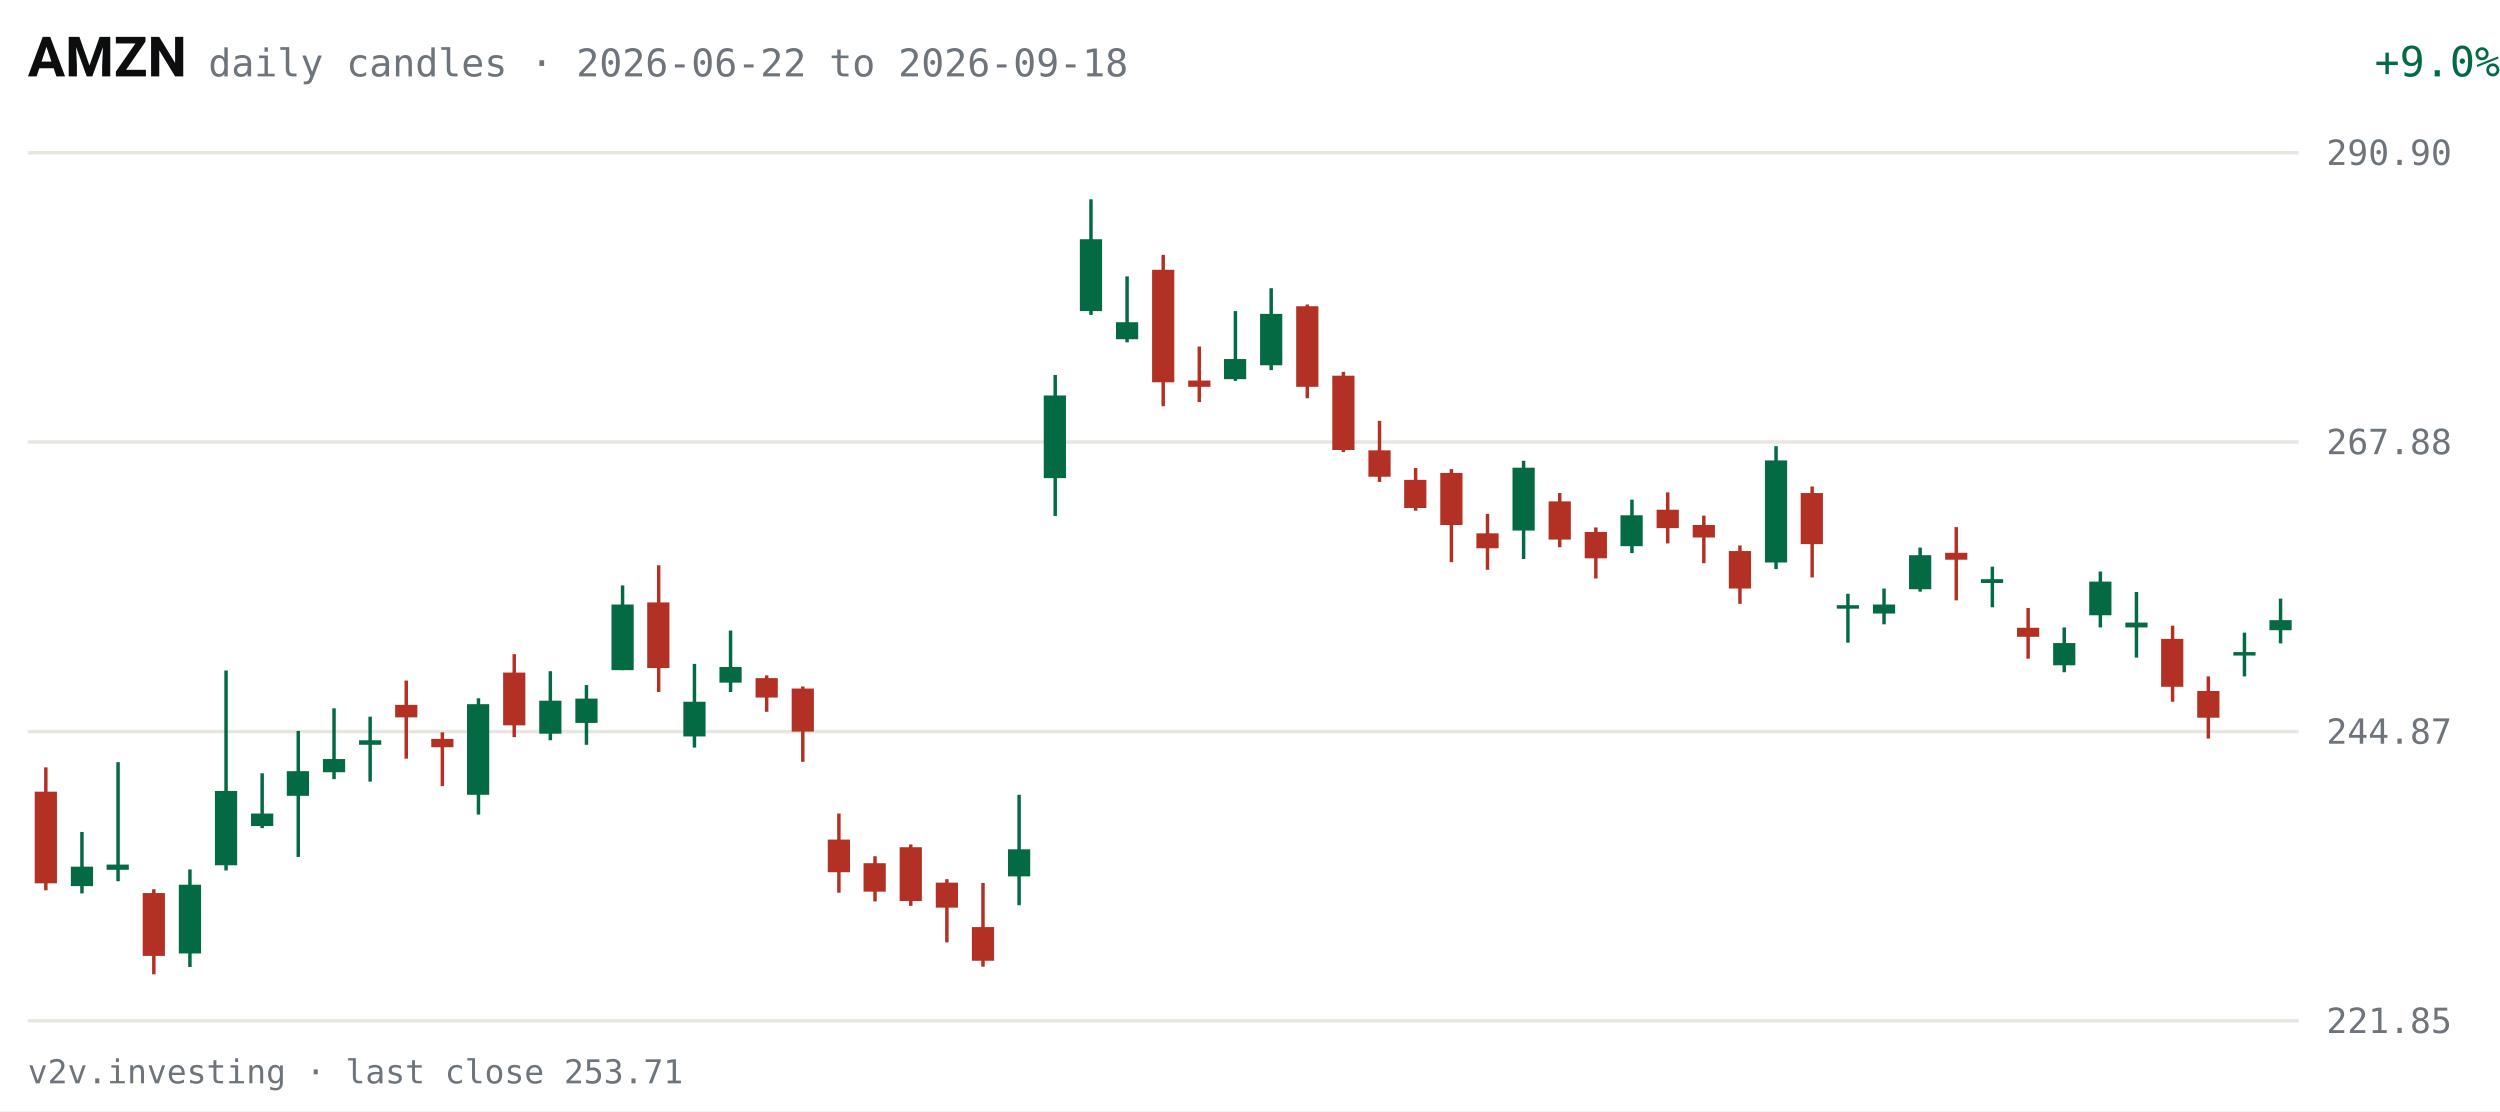
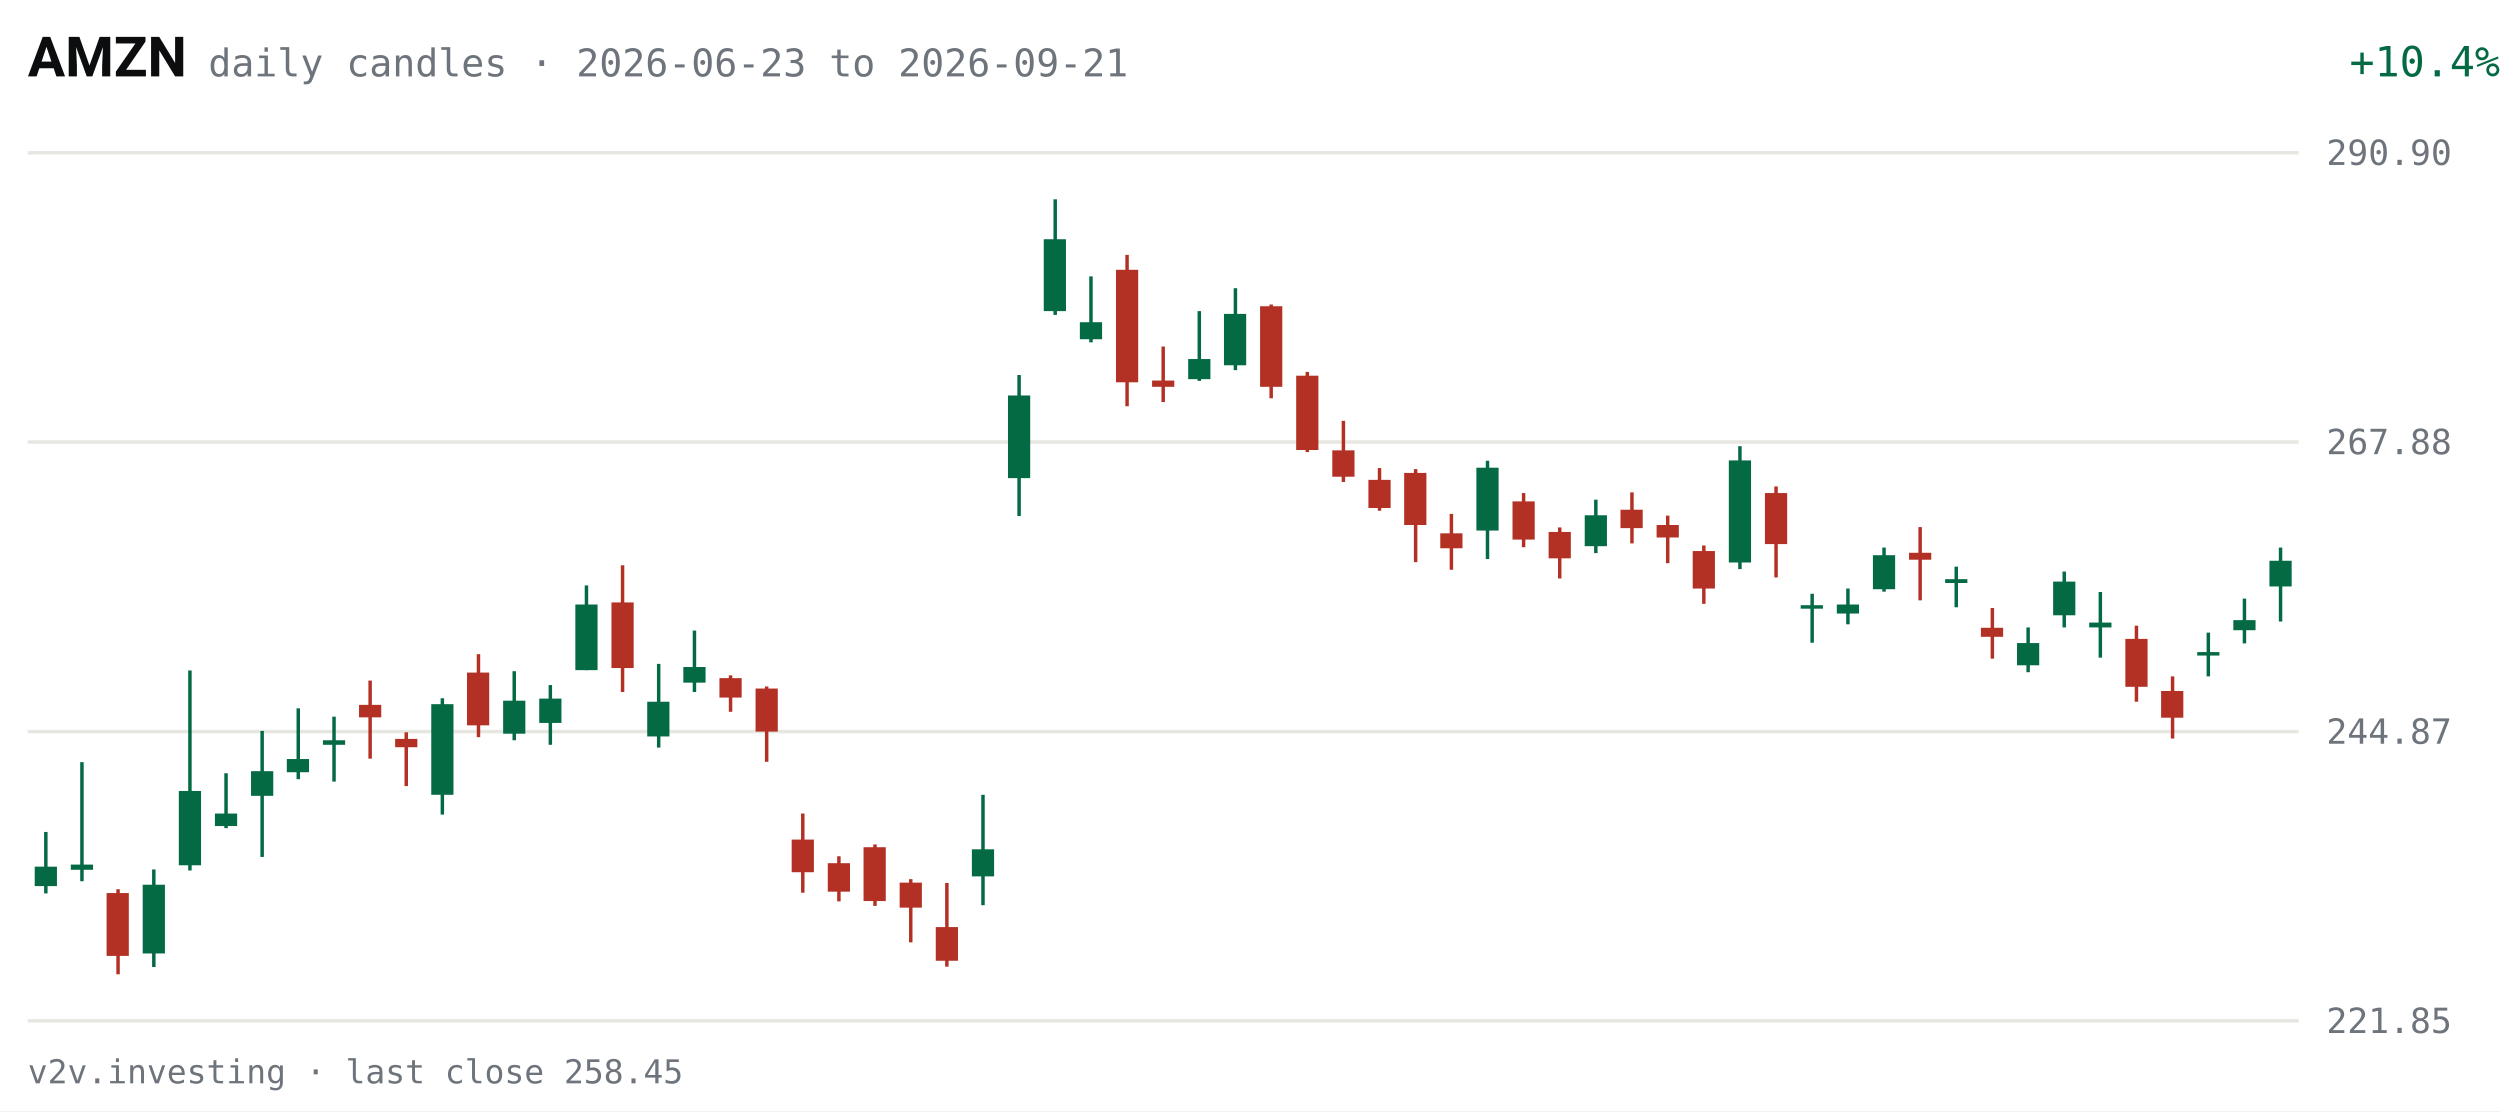
<svg xmlns="http://www.w3.org/2000/svg" viewBox="0 0 720 320" width="720" height="320" role="img" aria-label="AMZN daily candles, last 63 sessions">
  <rect width="720" height="320" fill="#FFFFFF" />
  <text x="8" y="22" fill="#0C0D0E" font-size="16" font-weight="600" font-family="system-ui,-apple-system,Segoe UI,Roboto,sans-serif">AMZN</text>
-   <text x="60" y="22" fill="#6E747B" font-size="11" font-family="ui-monospace,SFMono-Regular,Menlo,Consolas,monospace">daily candles · 2026-06-22 to 2026-09-18</text>
-   <text x="670" y="22" fill="#046A44" font-size="12" text-anchor="end" font-family="ui-monospace,SFMono-Regular,Menlo,Consolas,monospace" transform="translate(50,0)">+9.0%</text>
+   <text x="60" y="22" fill="#6E747B" font-size="11" font-family="ui-monospace,SFMono-Regular,Menlo,Consolas,monospace">daily candles · 2026-06-23 to 2026-09-21</text>
+   <text x="670" y="22" fill="#046A44" font-size="12" text-anchor="end" font-family="ui-monospace,SFMono-Regular,Menlo,Consolas,monospace" transform="translate(50,0)">+10.4%</text>
  <g font-family="ui-monospace,SFMono-Regular,Menlo,Consolas,monospace">
    <line x1="8" y1="294.0" x2="662" y2="294.0" stroke="#E7E6E1" stroke-width="1" />
    <text x="670" y="297.5" fill="#6E747B" font-size="10">221.85</text>
    <line x1="8" y1="210.7" x2="662" y2="210.7" stroke="#E7E6E1" stroke-width="1" />
    <text x="670" y="214.2" fill="#6E747B" font-size="10">244.87</text>
    <line x1="8" y1="127.3" x2="662" y2="127.3" stroke="#E7E6E1" stroke-width="1" />
    <text x="670" y="130.8" fill="#6E747B" font-size="10">267.88</text>
    <line x1="8" y1="44.0" x2="662" y2="44.0" stroke="#E7E6E1" stroke-width="1" />
    <text x="670" y="47.5" fill="#6E747B" font-size="10">290.90</text>
-     <line x1="13.2" y1="221.0" x2="13.2" y2="256.4" stroke="#B33124" stroke-width="1" />
-     <rect x="10.0" y="228.0" width="6.4" height="26.4" fill="#B33124" />
-     <line x1="23.6" y1="239.6" x2="23.6" y2="257.3" stroke="#046A44" stroke-width="1" />
-     <rect x="20.4" y="249.6" width="6.4" height="5.6" fill="#046A44" />
-     <line x1="34.0" y1="219.5" x2="34.0" y2="253.8" stroke="#046A44" stroke-width="1" />
-     <rect x="30.7" y="249.0" width="6.4" height="1.5" fill="#046A44" />
-     <line x1="44.3" y1="256.1" x2="44.3" y2="280.6" stroke="#B33124" stroke-width="1" />
-     <rect x="41.1" y="257.2" width="6.4" height="18.1" fill="#B33124" />
-     <line x1="54.7" y1="250.4" x2="54.7" y2="278.5" stroke="#046A44" stroke-width="1" />
-     <rect x="51.5" y="254.8" width="6.4" height="19.8" fill="#046A44" />
-     <line x1="65.1" y1="193.1" x2="65.1" y2="250.7" stroke="#046A44" stroke-width="1" />
-     <rect x="61.9" y="227.8" width="6.4" height="21.4" fill="#046A44" />
-     <line x1="75.5" y1="222.7" x2="75.5" y2="238.5" stroke="#046A44" stroke-width="1" />
-     <rect x="72.3" y="234.3" width="6.4" height="3.6" fill="#046A44" />
-     <line x1="85.9" y1="210.5" x2="85.9" y2="246.8" stroke="#046A44" stroke-width="1" />
-     <rect x="82.6" y="222.1" width="6.4" height="7.1" fill="#046A44" />
-     <line x1="96.2" y1="204.0" x2="96.2" y2="224.4" stroke="#046A44" stroke-width="1" />
-     <rect x="93.0" y="218.6" width="6.4" height="3.8" fill="#046A44" />
-     <line x1="106.6" y1="206.4" x2="106.6" y2="225.1" stroke="#046A44" stroke-width="1" />
-     <rect x="103.4" y="213.2" width="6.4" height="1.3" fill="#046A44" />
-     <line x1="117.0" y1="196.0" x2="117.0" y2="218.5" stroke="#B33124" stroke-width="1" />
-     <rect x="113.8" y="203.0" width="6.4" height="3.6" fill="#B33124" />
-     <line x1="127.4" y1="210.9" x2="127.4" y2="226.4" stroke="#B33124" stroke-width="1" />
-     <rect x="124.2" y="212.8" width="6.4" height="2.4" fill="#B33124" />
-     <line x1="137.8" y1="201.1" x2="137.8" y2="234.6" stroke="#046A44" stroke-width="1" />
-     <rect x="134.5" y="202.8" width="6.4" height="26.1" fill="#046A44" />
-     <line x1="148.1" y1="188.4" x2="148.1" y2="212.3" stroke="#B33124" stroke-width="1" />
-     <rect x="144.9" y="193.7" width="6.4" height="15.2" fill="#B33124" />
-     <line x1="158.5" y1="193.3" x2="158.5" y2="213.2" stroke="#046A44" stroke-width="1" />
-     <rect x="155.3" y="201.8" width="6.4" height="9.5" fill="#046A44" />
-     <line x1="168.9" y1="197.3" x2="168.9" y2="214.5" stroke="#046A44" stroke-width="1" />
-     <rect x="165.7" y="201.2" width="6.4" height="7.0" fill="#046A44" />
-     <line x1="179.3" y1="168.6" x2="179.3" y2="193.0" stroke="#046A44" stroke-width="1" />
-     <rect x="176.1" y="174.1" width="6.4" height="18.9" fill="#046A44" />
-     <line x1="189.7" y1="162.8" x2="189.7" y2="199.3" stroke="#B33124" stroke-width="1" />
-     <rect x="186.4" y="173.5" width="6.4" height="18.9" fill="#B33124" />
-     <line x1="200.0" y1="191.2" x2="200.0" y2="215.3" stroke="#046A44" stroke-width="1" />
-     <rect x="196.8" y="202.1" width="6.4" height="10.0" fill="#046A44" />
-     <line x1="210.4" y1="181.6" x2="210.4" y2="199.3" stroke="#046A44" stroke-width="1" />
-     <rect x="207.2" y="192.1" width="6.4" height="4.5" fill="#046A44" />
-     <line x1="220.8" y1="194.5" x2="220.8" y2="205.0" stroke="#B33124" stroke-width="1" />
-     <rect x="217.6" y="195.3" width="6.4" height="5.6" fill="#B33124" />
-     <line x1="231.2" y1="197.7" x2="231.2" y2="219.4" stroke="#B33124" stroke-width="1" />
-     <rect x="228.0" y="198.3" width="6.4" height="12.4" fill="#B33124" />
-     <line x1="241.6" y1="234.3" x2="241.6" y2="257.1" stroke="#B33124" stroke-width="1" />
-     <rect x="238.4" y="241.8" width="6.4" height="9.4" fill="#B33124" />
-     <line x1="252.0" y1="246.6" x2="252.0" y2="259.6" stroke="#B33124" stroke-width="1" />
-     <rect x="248.7" y="248.6" width="6.4" height="8.2" fill="#B33124" />
-     <line x1="262.3" y1="243.2" x2="262.3" y2="260.9" stroke="#B33124" stroke-width="1" />
-     <rect x="259.1" y="244.0" width="6.4" height="15.5" fill="#B33124" />
-     <line x1="272.7" y1="253.2" x2="272.7" y2="271.4" stroke="#B33124" stroke-width="1" />
-     <rect x="269.5" y="254.2" width="6.4" height="7.2" fill="#B33124" />
-     <line x1="283.1" y1="254.3" x2="283.1" y2="278.4" stroke="#B33124" stroke-width="1" />
-     <rect x="279.9" y="267.0" width="6.4" height="9.7" fill="#B33124" />
-     <line x1="293.5" y1="228.9" x2="293.5" y2="260.7" stroke="#046A44" stroke-width="1" />
-     <rect x="290.3" y="244.6" width="6.4" height="7.8" fill="#046A44" />
-     <line x1="303.9" y1="108.0" x2="303.9" y2="148.6" stroke="#046A44" stroke-width="1" />
-     <rect x="300.6" y="113.9" width="6.4" height="23.8" fill="#046A44" />
-     <line x1="314.2" y1="57.4" x2="314.2" y2="90.7" stroke="#046A44" stroke-width="1" />
-     <rect x="311.0" y="68.9" width="6.4" height="20.7" fill="#046A44" />
-     <line x1="324.6" y1="79.6" x2="324.6" y2="98.6" stroke="#046A44" stroke-width="1" />
-     <rect x="321.4" y="92.8" width="6.4" height="4.9" fill="#046A44" />
-     <line x1="335.0" y1="73.4" x2="335.0" y2="117.0" stroke="#B33124" stroke-width="1" />
-     <rect x="331.8" y="77.7" width="6.4" height="32.4" fill="#B33124" />
-     <line x1="345.4" y1="99.8" x2="345.4" y2="115.8" stroke="#B33124" stroke-width="1" />
-     <rect x="342.2" y="109.6" width="6.4" height="1.8" fill="#B33124" />
-     <line x1="355.8" y1="89.6" x2="355.8" y2="109.7" stroke="#046A44" stroke-width="1" />
-     <rect x="352.5" y="103.4" width="6.4" height="5.8" fill="#046A44" />
-     <line x1="366.1" y1="83.0" x2="366.1" y2="106.6" stroke="#046A44" stroke-width="1" />
-     <rect x="362.9" y="90.4" width="6.4" height="14.8" fill="#046A44" />
-     <line x1="376.5" y1="87.7" x2="376.5" y2="114.7" stroke="#B33124" stroke-width="1" />
-     <rect x="373.3" y="88.2" width="6.4" height="23.2" fill="#B33124" />
-     <line x1="386.9" y1="107.1" x2="386.9" y2="130.2" stroke="#B33124" stroke-width="1" />
-     <rect x="383.7" y="108.2" width="6.4" height="21.4" fill="#B33124" />
-     <line x1="397.3" y1="121.2" x2="397.3" y2="138.8" stroke="#B33124" stroke-width="1" />
-     <rect x="394.1" y="129.7" width="6.4" height="7.6" fill="#B33124" />
-     <line x1="407.7" y1="134.8" x2="407.7" y2="147.1" stroke="#B33124" stroke-width="1" />
-     <rect x="404.4" y="138.2" width="6.4" height="8.1" fill="#B33124" />
-     <line x1="418.0" y1="135.1" x2="418.0" y2="161.9" stroke="#B33124" stroke-width="1" />
-     <rect x="414.8" y="136.2" width="6.4" height="15.0" fill="#B33124" />
-     <line x1="428.4" y1="148.0" x2="428.4" y2="164.1" stroke="#B33124" stroke-width="1" />
-     <rect x="425.2" y="153.6" width="6.4" height="4.3" fill="#B33124" />
-     <line x1="438.8" y1="132.7" x2="438.8" y2="161.0" stroke="#046A44" stroke-width="1" />
-     <rect x="435.6" y="134.7" width="6.4" height="18.1" fill="#046A44" />
-     <line x1="449.2" y1="142.0" x2="449.2" y2="157.6" stroke="#B33124" stroke-width="1" />
-     <rect x="446.0" y="144.4" width="6.4" height="11.0" fill="#B33124" />
-     <line x1="459.6" y1="151.9" x2="459.6" y2="166.6" stroke="#B33124" stroke-width="1" />
-     <rect x="456.4" y="153.2" width="6.4" height="7.6" fill="#B33124" />
-     <line x1="470.0" y1="143.9" x2="470.0" y2="159.3" stroke="#046A44" stroke-width="1" />
-     <rect x="466.7" y="148.4" width="6.4" height="8.9" fill="#046A44" />
-     <line x1="480.3" y1="141.8" x2="480.3" y2="156.5" stroke="#B33124" stroke-width="1" />
-     <rect x="477.1" y="146.8" width="6.4" height="5.3" fill="#B33124" />
-     <line x1="490.7" y1="148.5" x2="490.7" y2="162.2" stroke="#B33124" stroke-width="1" />
-     <rect x="487.5" y="151.2" width="6.4" height="3.6" fill="#B33124" />
-     <line x1="501.1" y1="157.1" x2="501.1" y2="173.9" stroke="#B33124" stroke-width="1" />
-     <rect x="497.9" y="158.7" width="6.4" height="10.8" fill="#B33124" />
-     <line x1="511.5" y1="128.5" x2="511.5" y2="163.9" stroke="#046A44" stroke-width="1" />
-     <rect x="508.3" y="132.6" width="6.4" height="29.4" fill="#046A44" />
-     <line x1="521.9" y1="140.1" x2="521.9" y2="166.3" stroke="#B33124" stroke-width="1" />
-     <rect x="518.6" y="142.0" width="6.4" height="14.7" fill="#B33124" />
-     <line x1="532.2" y1="171.0" x2="532.2" y2="185.1" stroke="#046A44" stroke-width="1" />
-     <rect x="529.0" y="174.3" width="6.4" height="1.0" fill="#046A44" />
-     <line x1="542.6" y1="169.5" x2="542.6" y2="179.8" stroke="#046A44" stroke-width="1" />
-     <rect x="539.4" y="174.1" width="6.4" height="2.6" fill="#046A44" />
-     <line x1="553.0" y1="157.7" x2="553.0" y2="170.4" stroke="#046A44" stroke-width="1" />
-     <rect x="549.8" y="159.9" width="6.4" height="9.8" fill="#046A44" />
-     <line x1="563.4" y1="151.8" x2="563.4" y2="172.9" stroke="#B33124" stroke-width="1" />
-     <rect x="560.2" y="159.2" width="6.4" height="2.0" fill="#B33124" />
-     <line x1="573.8" y1="163.2" x2="573.8" y2="174.9" stroke="#046A44" stroke-width="1" />
-     <rect x="570.5" y="166.8" width="6.4" height="1.1" fill="#046A44" />
-     <line x1="584.1" y1="175.1" x2="584.1" y2="189.7" stroke="#B33124" stroke-width="1" />
-     <rect x="580.9" y="180.8" width="6.4" height="2.6" fill="#B33124" />
-     <line x1="594.5" y1="180.7" x2="594.5" y2="193.6" stroke="#046A44" stroke-width="1" />
-     <rect x="591.3" y="185.2" width="6.4" height="6.4" fill="#046A44" />
-     <line x1="604.9" y1="164.6" x2="604.9" y2="180.7" stroke="#046A44" stroke-width="1" />
-     <rect x="601.7" y="167.5" width="6.4" height="9.7" fill="#046A44" />
-     <line x1="615.3" y1="170.5" x2="615.3" y2="189.4" stroke="#046A44" stroke-width="1" />
-     <rect x="612.1" y="179.3" width="6.4" height="1.4" fill="#046A44" />
-     <line x1="625.7" y1="180.2" x2="625.7" y2="202.1" stroke="#B33124" stroke-width="1" />
-     <rect x="622.4" y="184.0" width="6.4" height="13.8" fill="#B33124" />
-     <line x1="636.0" y1="194.8" x2="636.0" y2="212.7" stroke="#B33124" stroke-width="1" />
-     <rect x="632.8" y="199.0" width="6.4" height="7.7" fill="#B33124" />
-     <line x1="646.4" y1="182.2" x2="646.4" y2="194.8" stroke="#046A44" stroke-width="1" />
-     <rect x="643.2" y="187.8" width="6.4" height="1.0" fill="#046A44" />
-     <line x1="656.8" y1="172.4" x2="656.8" y2="185.3" stroke="#046A44" stroke-width="1" />
-     <rect x="653.6" y="178.6" width="6.4" height="2.9" fill="#046A44" />
+     <line x1="13.2" y1="239.6" x2="13.2" y2="257.3" stroke="#046A44" stroke-width="1" />
+     <rect x="10.0" y="249.6" width="6.4" height="5.6" fill="#046A44" />
+     <line x1="23.6" y1="219.5" x2="23.6" y2="253.8" stroke="#046A44" stroke-width="1" />
+     <rect x="20.4" y="249.0" width="6.4" height="1.5" fill="#046A44" />
+     <line x1="34.0" y1="256.1" x2="34.0" y2="280.6" stroke="#B33124" stroke-width="1" />
+     <rect x="30.7" y="257.2" width="6.4" height="18.1" fill="#B33124" />
+     <line x1="44.3" y1="250.4" x2="44.3" y2="278.5" stroke="#046A44" stroke-width="1" />
+     <rect x="41.1" y="254.8" width="6.4" height="19.8" fill="#046A44" />
+     <line x1="54.7" y1="193.1" x2="54.7" y2="250.7" stroke="#046A44" stroke-width="1" />
+     <rect x="51.5" y="227.8" width="6.4" height="21.4" fill="#046A44" />
+     <line x1="65.1" y1="222.7" x2="65.1" y2="238.5" stroke="#046A44" stroke-width="1" />
+     <rect x="61.9" y="234.3" width="6.4" height="3.6" fill="#046A44" />
+     <line x1="75.5" y1="210.5" x2="75.5" y2="246.8" stroke="#046A44" stroke-width="1" />
+     <rect x="72.3" y="222.1" width="6.4" height="7.1" fill="#046A44" />
+     <line x1="85.9" y1="204.0" x2="85.9" y2="224.4" stroke="#046A44" stroke-width="1" />
+     <rect x="82.6" y="218.6" width="6.4" height="3.8" fill="#046A44" />
+     <line x1="96.2" y1="206.4" x2="96.2" y2="225.1" stroke="#046A44" stroke-width="1" />
+     <rect x="93.0" y="213.2" width="6.4" height="1.3" fill="#046A44" />
+     <line x1="106.6" y1="196.0" x2="106.6" y2="218.5" stroke="#B33124" stroke-width="1" />
+     <rect x="103.4" y="203.0" width="6.4" height="3.6" fill="#B33124" />
+     <line x1="117.0" y1="210.9" x2="117.0" y2="226.4" stroke="#B33124" stroke-width="1" />
+     <rect x="113.8" y="212.8" width="6.4" height="2.4" fill="#B33124" />
+     <line x1="127.4" y1="201.1" x2="127.4" y2="234.6" stroke="#046A44" stroke-width="1" />
+     <rect x="124.2" y="202.8" width="6.4" height="26.1" fill="#046A44" />
+     <line x1="137.8" y1="188.4" x2="137.8" y2="212.3" stroke="#B33124" stroke-width="1" />
+     <rect x="134.5" y="193.7" width="6.4" height="15.2" fill="#B33124" />
+     <line x1="148.1" y1="193.3" x2="148.1" y2="213.2" stroke="#046A44" stroke-width="1" />
+     <rect x="144.9" y="201.8" width="6.4" height="9.5" fill="#046A44" />
+     <line x1="158.5" y1="197.3" x2="158.5" y2="214.5" stroke="#046A44" stroke-width="1" />
+     <rect x="155.3" y="201.2" width="6.4" height="7.0" fill="#046A44" />
+     <line x1="168.9" y1="168.6" x2="168.9" y2="193.0" stroke="#046A44" stroke-width="1" />
+     <rect x="165.7" y="174.1" width="6.4" height="18.9" fill="#046A44" />
+     <line x1="179.3" y1="162.8" x2="179.3" y2="199.3" stroke="#B33124" stroke-width="1" />
+     <rect x="176.1" y="173.5" width="6.4" height="18.9" fill="#B33124" />
+     <line x1="189.7" y1="191.2" x2="189.7" y2="215.3" stroke="#046A44" stroke-width="1" />
+     <rect x="186.4" y="202.1" width="6.4" height="10.0" fill="#046A44" />
+     <line x1="200.0" y1="181.6" x2="200.0" y2="199.3" stroke="#046A44" stroke-width="1" />
+     <rect x="196.8" y="192.1" width="6.4" height="4.5" fill="#046A44" />
+     <line x1="210.4" y1="194.5" x2="210.4" y2="205.0" stroke="#B33124" stroke-width="1" />
+     <rect x="207.2" y="195.3" width="6.4" height="5.6" fill="#B33124" />
+     <line x1="220.8" y1="197.7" x2="220.8" y2="219.4" stroke="#B33124" stroke-width="1" />
+     <rect x="217.6" y="198.3" width="6.4" height="12.4" fill="#B33124" />
+     <line x1="231.2" y1="234.3" x2="231.2" y2="257.1" stroke="#B33124" stroke-width="1" />
+     <rect x="228.0" y="241.8" width="6.4" height="9.4" fill="#B33124" />
+     <line x1="241.6" y1="246.6" x2="241.6" y2="259.6" stroke="#B33124" stroke-width="1" />
+     <rect x="238.4" y="248.6" width="6.4" height="8.2" fill="#B33124" />
+     <line x1="252.0" y1="243.2" x2="252.0" y2="260.9" stroke="#B33124" stroke-width="1" />
+     <rect x="248.7" y="244.0" width="6.4" height="15.5" fill="#B33124" />
+     <line x1="262.3" y1="253.2" x2="262.3" y2="271.4" stroke="#B33124" stroke-width="1" />
+     <rect x="259.1" y="254.2" width="6.4" height="7.2" fill="#B33124" />
+     <line x1="272.7" y1="254.3" x2="272.7" y2="278.4" stroke="#B33124" stroke-width="1" />
+     <rect x="269.5" y="267.0" width="6.4" height="9.7" fill="#B33124" />
+     <line x1="283.1" y1="228.9" x2="283.1" y2="260.7" stroke="#046A44" stroke-width="1" />
+     <rect x="279.9" y="244.6" width="6.4" height="7.8" fill="#046A44" />
+     <line x1="293.5" y1="108.0" x2="293.5" y2="148.6" stroke="#046A44" stroke-width="1" />
+     <rect x="290.3" y="113.9" width="6.4" height="23.8" fill="#046A44" />
+     <line x1="303.9" y1="57.4" x2="303.9" y2="90.7" stroke="#046A44" stroke-width="1" />
+     <rect x="300.6" y="68.9" width="6.4" height="20.7" fill="#046A44" />
+     <line x1="314.2" y1="79.6" x2="314.2" y2="98.6" stroke="#046A44" stroke-width="1" />
+     <rect x="311.0" y="92.8" width="6.4" height="4.9" fill="#046A44" />
+     <line x1="324.6" y1="73.4" x2="324.6" y2="117.0" stroke="#B33124" stroke-width="1" />
+     <rect x="321.4" y="77.7" width="6.4" height="32.4" fill="#B33124" />
+     <line x1="335.0" y1="99.8" x2="335.0" y2="115.8" stroke="#B33124" stroke-width="1" />
+     <rect x="331.8" y="109.6" width="6.4" height="1.8" fill="#B33124" />
+     <line x1="345.4" y1="89.6" x2="345.4" y2="109.7" stroke="#046A44" stroke-width="1" />
+     <rect x="342.2" y="103.4" width="6.4" height="5.8" fill="#046A44" />
+     <line x1="355.8" y1="83.0" x2="355.8" y2="106.6" stroke="#046A44" stroke-width="1" />
+     <rect x="352.5" y="90.4" width="6.4" height="14.8" fill="#046A44" />
+     <line x1="366.1" y1="87.7" x2="366.1" y2="114.7" stroke="#B33124" stroke-width="1" />
+     <rect x="362.9" y="88.2" width="6.4" height="23.2" fill="#B33124" />
+     <line x1="376.5" y1="107.1" x2="376.5" y2="130.2" stroke="#B33124" stroke-width="1" />
+     <rect x="373.3" y="108.2" width="6.4" height="21.4" fill="#B33124" />
+     <line x1="386.9" y1="121.2" x2="386.9" y2="138.8" stroke="#B33124" stroke-width="1" />
+     <rect x="383.7" y="129.7" width="6.4" height="7.6" fill="#B33124" />
+     <line x1="397.3" y1="134.8" x2="397.3" y2="147.1" stroke="#B33124" stroke-width="1" />
+     <rect x="394.1" y="138.2" width="6.4" height="8.1" fill="#B33124" />
+     <line x1="407.7" y1="135.1" x2="407.7" y2="161.9" stroke="#B33124" stroke-width="1" />
+     <rect x="404.4" y="136.2" width="6.4" height="15.0" fill="#B33124" />
+     <line x1="418.0" y1="148.0" x2="418.0" y2="164.1" stroke="#B33124" stroke-width="1" />
+     <rect x="414.8" y="153.6" width="6.4" height="4.3" fill="#B33124" />
+     <line x1="428.4" y1="132.7" x2="428.4" y2="161.0" stroke="#046A44" stroke-width="1" />
+     <rect x="425.2" y="134.7" width="6.4" height="18.1" fill="#046A44" />
+     <line x1="438.8" y1="142.0" x2="438.8" y2="157.6" stroke="#B33124" stroke-width="1" />
+     <rect x="435.6" y="144.4" width="6.4" height="11.0" fill="#B33124" />
+     <line x1="449.2" y1="151.9" x2="449.2" y2="166.6" stroke="#B33124" stroke-width="1" />
+     <rect x="446.0" y="153.2" width="6.4" height="7.6" fill="#B33124" />
+     <line x1="459.6" y1="143.9" x2="459.6" y2="159.3" stroke="#046A44" stroke-width="1" />
+     <rect x="456.4" y="148.4" width="6.4" height="8.9" fill="#046A44" />
+     <line x1="470.0" y1="141.8" x2="470.0" y2="156.5" stroke="#B33124" stroke-width="1" />
+     <rect x="466.7" y="146.8" width="6.4" height="5.3" fill="#B33124" />
+     <line x1="480.3" y1="148.5" x2="480.3" y2="162.2" stroke="#B33124" stroke-width="1" />
+     <rect x="477.1" y="151.2" width="6.4" height="3.6" fill="#B33124" />
+     <line x1="490.7" y1="157.1" x2="490.7" y2="173.9" stroke="#B33124" stroke-width="1" />
+     <rect x="487.5" y="158.7" width="6.4" height="10.8" fill="#B33124" />
+     <line x1="501.1" y1="128.5" x2="501.1" y2="163.9" stroke="#046A44" stroke-width="1" />
+     <rect x="497.9" y="132.6" width="6.4" height="29.4" fill="#046A44" />
+     <line x1="511.5" y1="140.1" x2="511.5" y2="166.3" stroke="#B33124" stroke-width="1" />
+     <rect x="508.3" y="142.0" width="6.4" height="14.7" fill="#B33124" />
+     <line x1="521.9" y1="171.0" x2="521.9" y2="185.1" stroke="#046A44" stroke-width="1" />
+     <rect x="518.6" y="174.3" width="6.4" height="1.0" fill="#046A44" />
+     <line x1="532.2" y1="169.5" x2="532.2" y2="179.8" stroke="#046A44" stroke-width="1" />
+     <rect x="529.0" y="174.1" width="6.4" height="2.6" fill="#046A44" />
+     <line x1="542.6" y1="157.7" x2="542.6" y2="170.4" stroke="#046A44" stroke-width="1" />
+     <rect x="539.4" y="159.9" width="6.4" height="9.8" fill="#046A44" />
+     <line x1="553.0" y1="151.8" x2="553.0" y2="172.9" stroke="#B33124" stroke-width="1" />
+     <rect x="549.8" y="159.2" width="6.4" height="2.0" fill="#B33124" />
+     <line x1="563.4" y1="163.2" x2="563.4" y2="174.9" stroke="#046A44" stroke-width="1" />
+     <rect x="560.2" y="166.8" width="6.4" height="1.1" fill="#046A44" />
+     <line x1="573.8" y1="175.1" x2="573.8" y2="189.7" stroke="#B33124" stroke-width="1" />
+     <rect x="570.5" y="180.8" width="6.4" height="2.6" fill="#B33124" />
+     <line x1="584.1" y1="180.7" x2="584.1" y2="193.6" stroke="#046A44" stroke-width="1" />
+     <rect x="580.9" y="185.2" width="6.4" height="6.4" fill="#046A44" />
+     <line x1="594.5" y1="164.6" x2="594.5" y2="180.7" stroke="#046A44" stroke-width="1" />
+     <rect x="591.3" y="167.5" width="6.4" height="9.7" fill="#046A44" />
+     <line x1="604.9" y1="170.5" x2="604.9" y2="189.4" stroke="#046A44" stroke-width="1" />
+     <rect x="601.7" y="179.3" width="6.4" height="1.4" fill="#046A44" />
+     <line x1="615.3" y1="180.2" x2="615.3" y2="202.1" stroke="#B33124" stroke-width="1" />
+     <rect x="612.1" y="184.0" width="6.4" height="13.8" fill="#B33124" />
+     <line x1="625.7" y1="194.8" x2="625.7" y2="212.7" stroke="#B33124" stroke-width="1" />
+     <rect x="622.4" y="199.0" width="6.4" height="7.7" fill="#B33124" />
+     <line x1="636.0" y1="182.2" x2="636.0" y2="194.8" stroke="#046A44" stroke-width="1" />
+     <rect x="632.8" y="187.8" width="6.4" height="1.0" fill="#046A44" />
+     <line x1="646.4" y1="172.4" x2="646.4" y2="185.3" stroke="#046A44" stroke-width="1" />
+     <rect x="643.2" y="178.6" width="6.4" height="2.9" fill="#046A44" />
+     <line x1="656.8" y1="157.7" x2="656.8" y2="179.0" stroke="#046A44" stroke-width="1" />
+     <rect x="653.6" y="161.5" width="6.4" height="7.4" fill="#046A44" />
  </g>
-   <text x="8" y="312" fill="#6E747B" font-size="9.5" font-family="ui-monospace,SFMono-Regular,Menlo,Consolas,monospace">v2v.investing · last close 253.71</text>
+   <text x="8" y="312" fill="#6E747B" font-size="9.5" font-family="ui-monospace,SFMono-Regular,Menlo,Consolas,monospace">v2v.investing · last close 258.45</text>
</svg>
